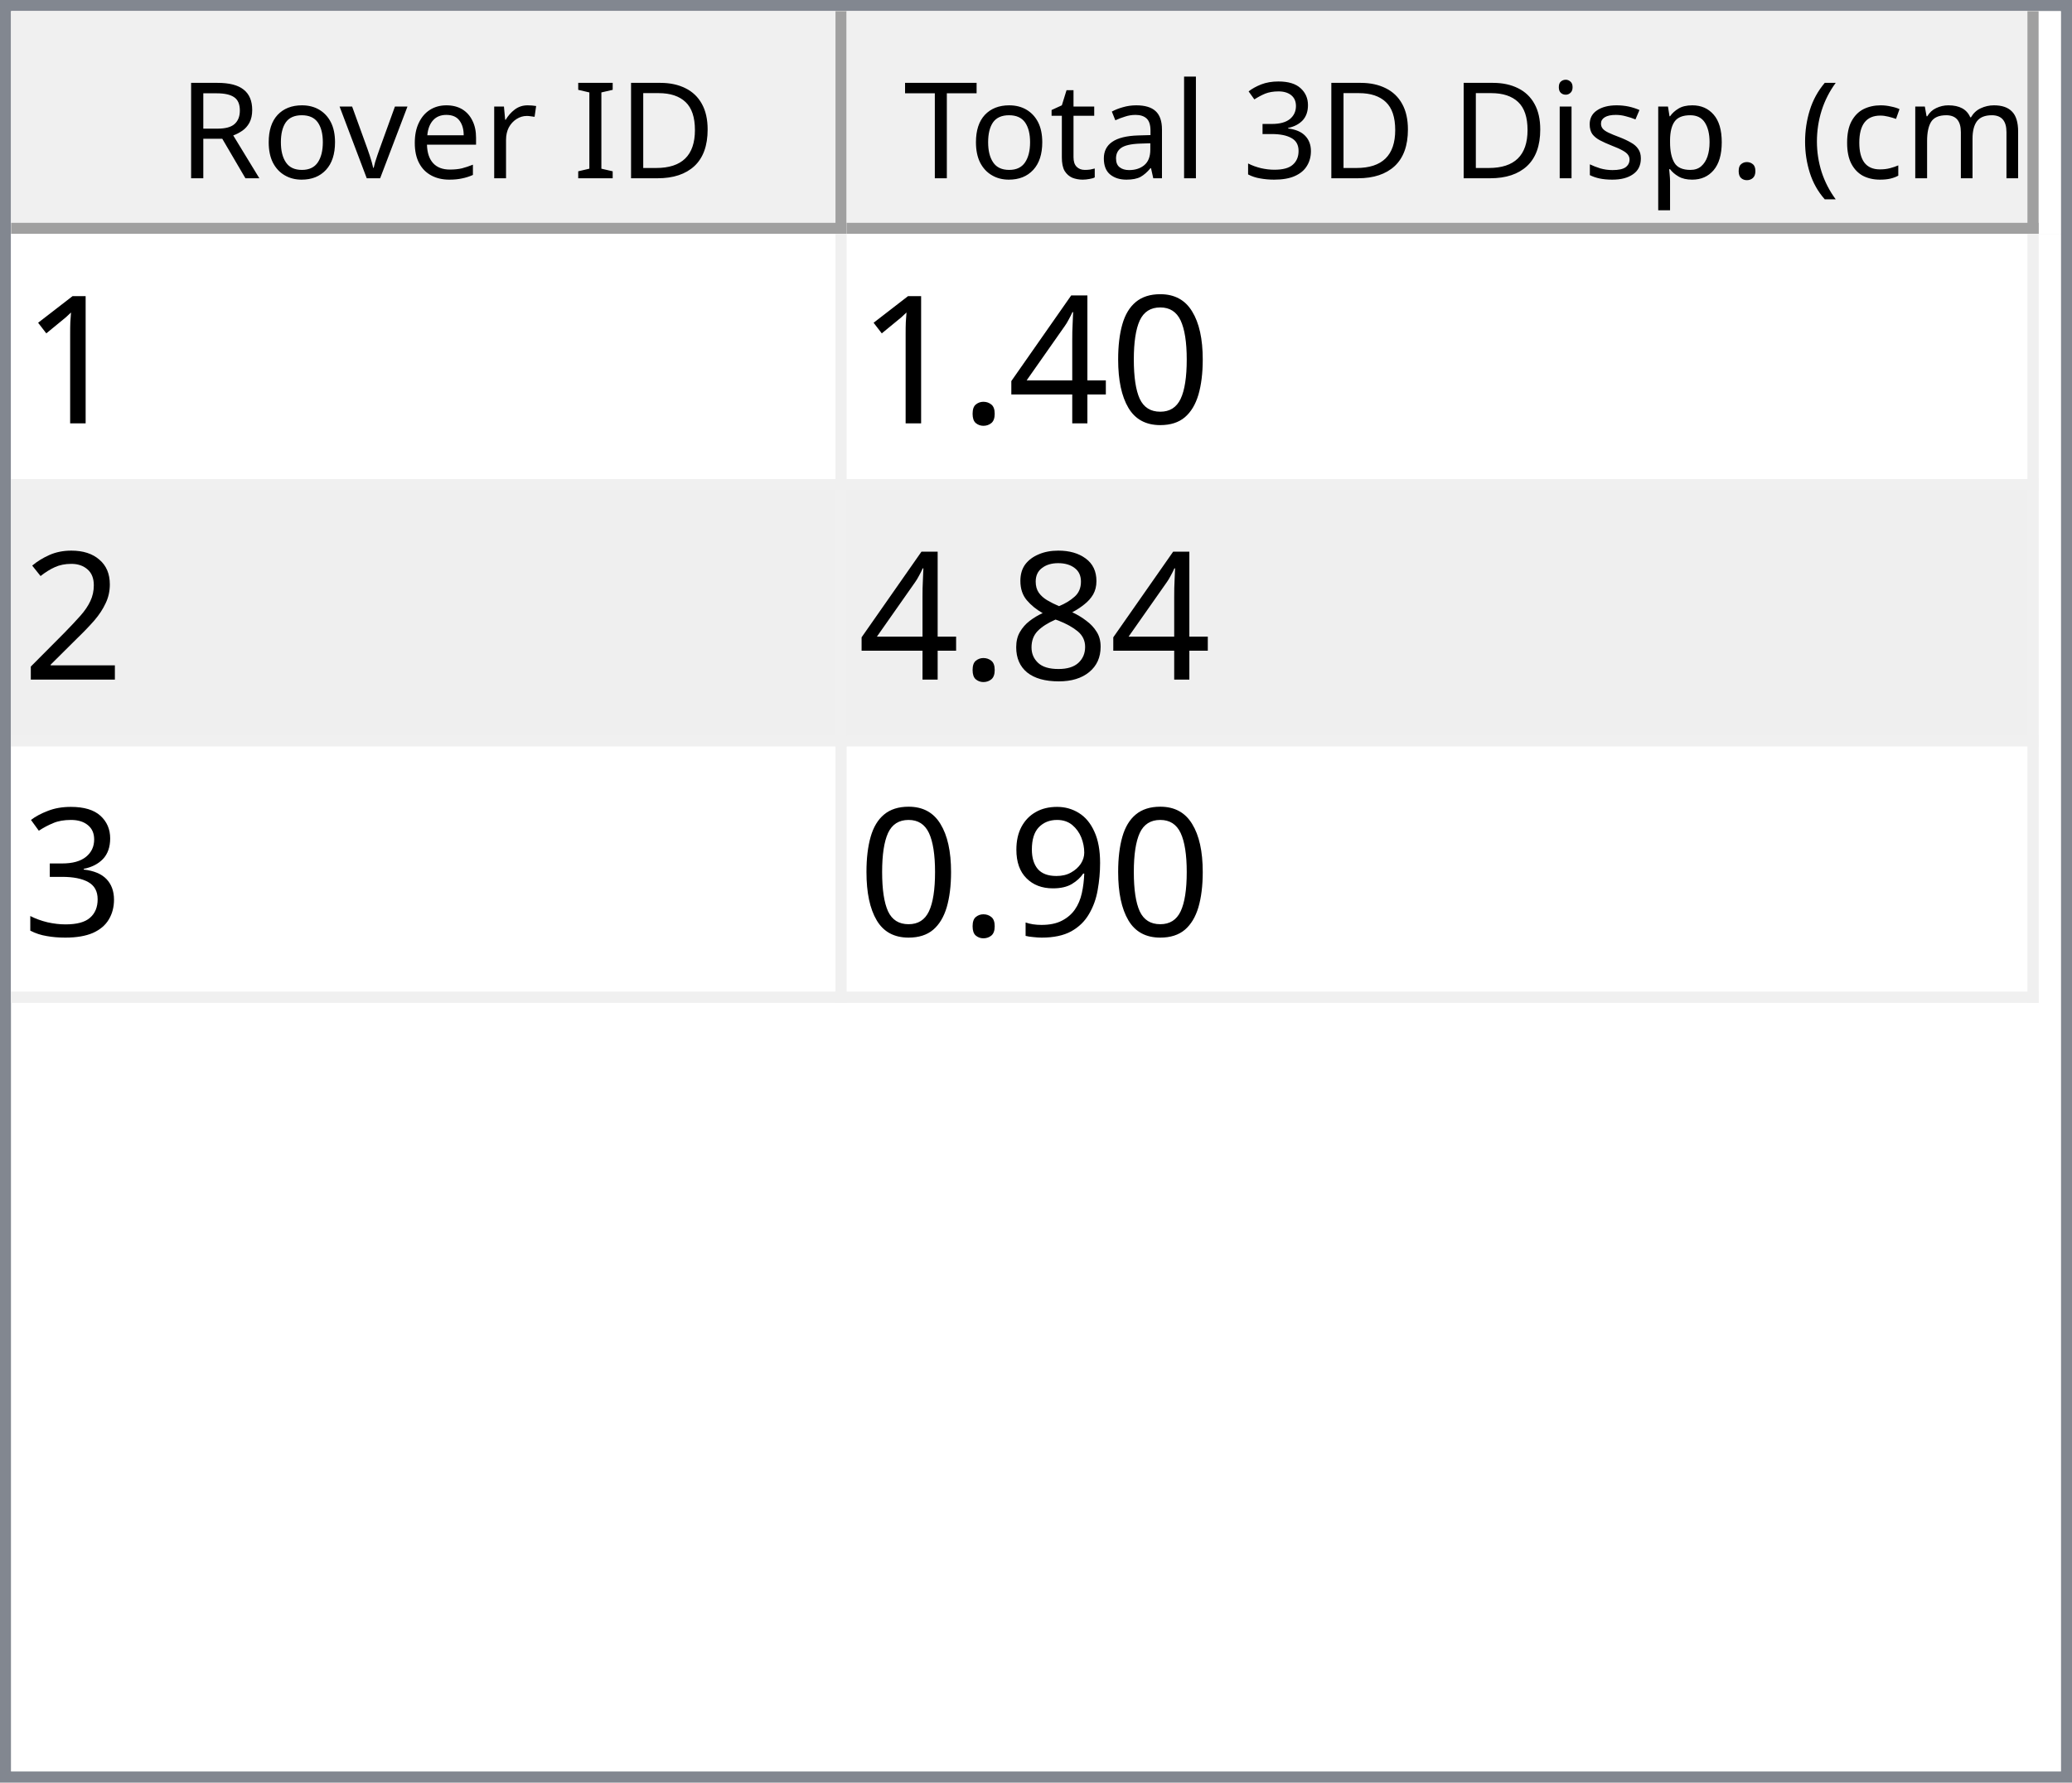
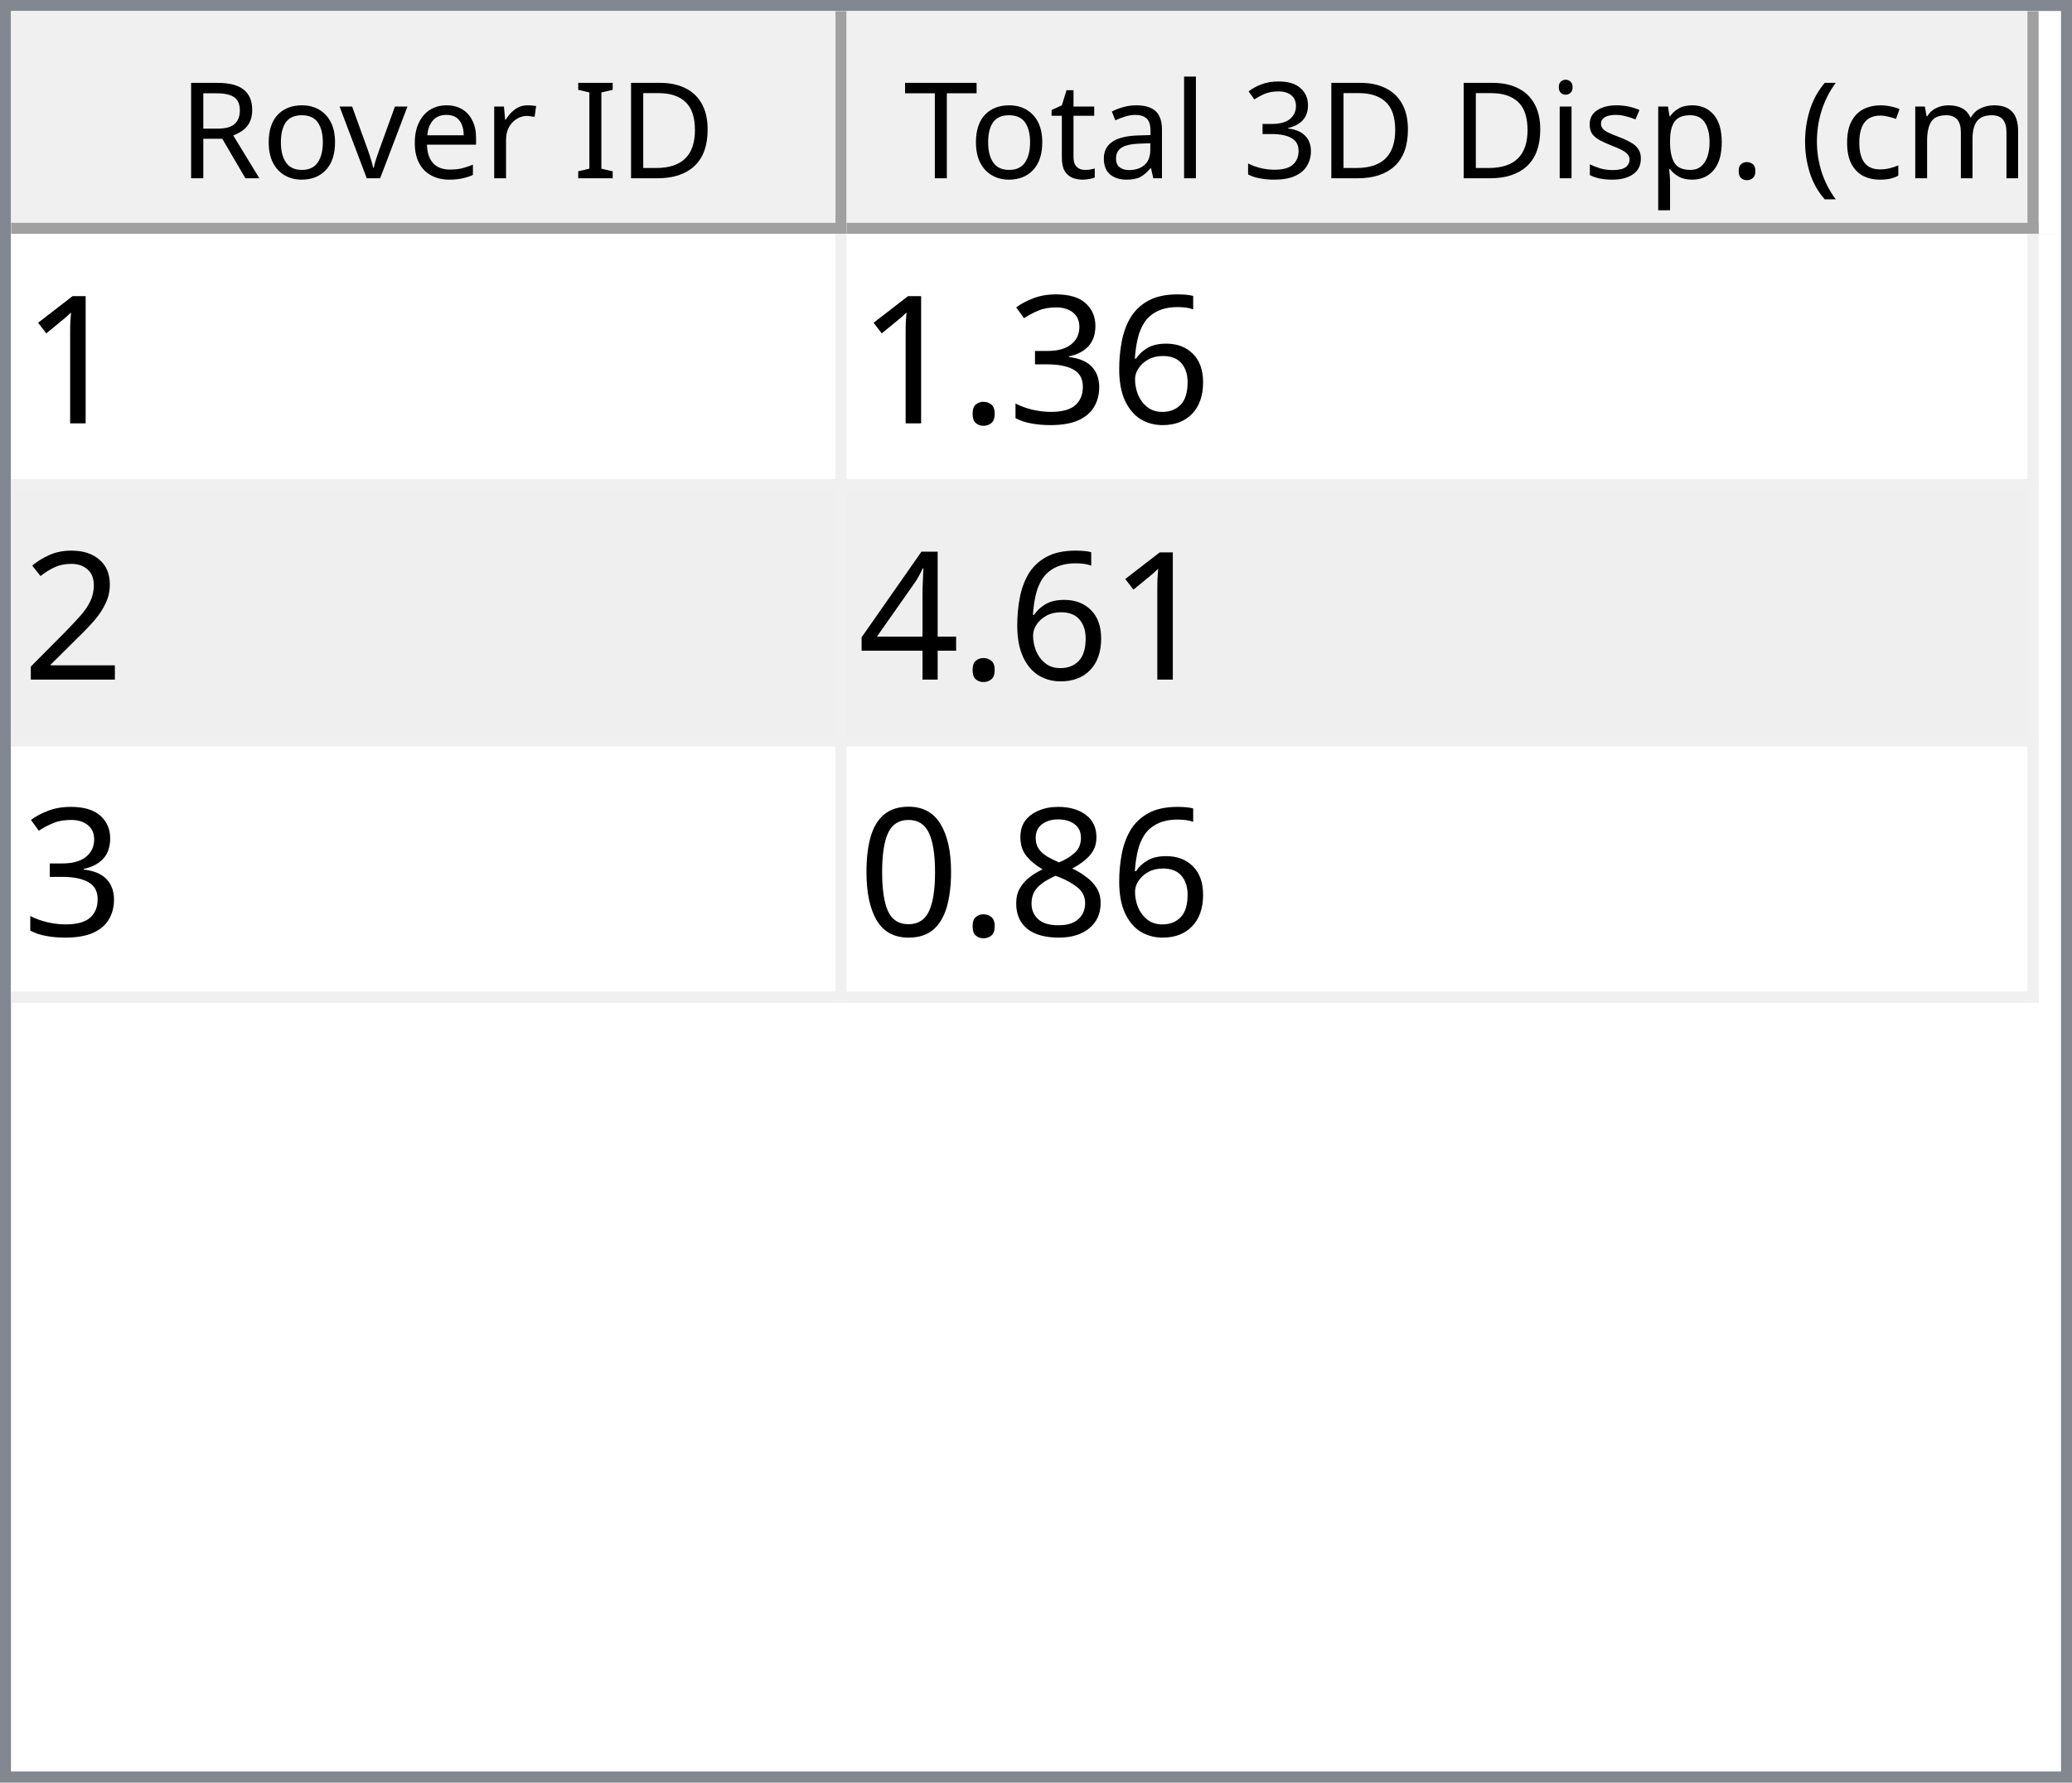
<svg xmlns="http://www.w3.org/2000/svg" style="fill-opacity:1; color-rendering:auto; color-interpolation:auto; text-rendering:auto; stroke:black; stroke-linecap:square; stroke-miterlimit:10; shape-rendering:auto; stroke-opacity:1; fill:black; stroke-dasharray:none; font-weight:normal; stroke-width:1; font-family:'Dialog'; font-style:normal; stroke-linejoin:miter; font-size:12px; stroke-dashoffset:0; image-rendering:auto;" width="186" height="160">
  <defs id="genericDefs" />
  <g>
    <defs id="defs1">
      <clipPath clipPathUnits="userSpaceOnUse" id="clipPath1">
        <path d="M0 0 L186 0 L186 160 L0 160 L0 0 Z" />
      </clipPath>
      <clipPath clipPathUnits="userSpaceOnUse" id="clipPath2">
        <path d="M0 0 L0 160 L186 160 L186 0 Z" />
      </clipPath>
      <clipPath clipPathUnits="userSpaceOnUse" id="clipPath3">
        <path d="M0 0 L0 20 L184 20 L184 0 Z" />
      </clipPath>
      <clipPath clipPathUnits="userSpaceOnUse" id="clipPath4">
        <path d="M0 0 L0 20 L75 20 L75 0 Z" />
      </clipPath>
      <clipPath clipPathUnits="userSpaceOnUse" id="clipPath5">
        <path d="M1 1 L1 19 L74 19 L74 1 Z" />
      </clipPath>
      <clipPath clipPathUnits="userSpaceOnUse" id="clipPath6">
        <path d="M0 0 L0 18 L73 18 L73 0 Z" />
      </clipPath>
      <clipPath clipPathUnits="userSpaceOnUse" id="clipPath7">
        <path d="M-0.5 -0.5 L-0.5 19.5 L74.5 19.5 L74.5 -0.5 Z" />
      </clipPath>
      <clipPath clipPathUnits="userSpaceOnUse" id="clipPath8">
        <path d="M0 0 L0 20 L107 20 L107 0 Z" />
      </clipPath>
      <clipPath clipPathUnits="userSpaceOnUse" id="clipPath9">
        <path d="M1 1 L1 19 L106 19 L106 1 Z" />
      </clipPath>
      <clipPath clipPathUnits="userSpaceOnUse" id="clipPath10">
        <path d="M0 0 L0 18 L105 18 L105 0 Z" />
      </clipPath>
      <clipPath clipPathUnits="userSpaceOnUse" id="clipPath11">
        <path d="M-0.5 -0.5 L-0.5 19.5 L106.5 19.5 L106.5 -0.5 Z" />
      </clipPath>
      <clipPath clipPathUnits="userSpaceOnUse" id="clipPath12">
        <path d="M0 0 L0 138 L184 138 L184 0 Z" />
      </clipPath>
      <clipPath clipPathUnits="userSpaceOnUse" id="clipPath13">
        <path d="M0 0 L0 69 L182 69 L182 0 Z" />
      </clipPath>
      <clipPath clipPathUnits="userSpaceOnUse" id="clipPath14">
        <path d="M-0.5 -0.5 L-0.5 68.5 L181.5 68.5 L181.5 -0.5 Z" />
      </clipPath>
      <clipPath clipPathUnits="userSpaceOnUse" id="clipPath15">
        <path d="M0 0 L0 22 L74 22 L74 0 Z" />
      </clipPath>
      <clipPath clipPathUnits="userSpaceOnUse" id="clipPath16">
        <path d="M0 0 L0 22 L106 22 L106 0 Z" />
      </clipPath>
      <font horiz-adv-x="64.551" id="font1">
        <font-face ascent="107.91" descent="25.098" units-per-em="100" style="font-style:normal; font-family:Segoe UI; font-weight:normal;" />
        <missing-glyph horiz-adv-x="64.551" d="M8.109 0 L8.109 68.266 L56.453 68.266 L56.453 0 L8.109 0 ZM15.328 7.234 L49.219 7.234 L49.219 61.031 L15.328 61.031 L15.328 7.234 Z" />
        <glyph unicode="D" horiz-adv-x="70.117" d="M9.188 0 L9.188 70.016 L28.516 70.016 Q65.531 70.016 65.531 35.891 Q65.531 19.672 55.25 9.836 Q44.969 0 27.734 0 L9.188 0 ZM17.391 62.594 L17.391 7.422 L27.828 7.422 Q41.609 7.422 49.273 14.797 Q56.938 22.172 56.938 35.688 Q56.938 62.594 28.328 62.594 L17.391 62.594 Z" />
        <glyph unicode="I" horiz-adv-x="26.611" d="M17.391 0 L9.188 0 L9.188 70.016 L17.391 70.016 L17.391 0 Z" />
        <glyph unicode=" " horiz-adv-x="27.393" d="" />
        <glyph unicode="r" horiz-adv-x="34.766" d="M34.188 41.891 Q32.078 43.5 28.125 43.5 Q23 43.5 19.555 38.672 Q16.109 33.844 16.109 25.484 L16.109 0 L8.109 0 L8.109 50 L16.109 50 L16.109 39.703 L16.312 39.703 Q18.016 44.969 21.531 47.922 Q25.047 50.875 29.391 50.875 Q32.516 50.875 34.188 50.203 L34.188 41.891 Z" />
        <glyph unicode="e" horiz-adv-x="52.295" d="M48.297 23 L12.984 23 Q13.188 14.656 17.484 10.109 Q21.781 5.562 29.297 5.562 Q37.75 5.562 44.828 11.141 L44.828 3.609 Q38.234 -1.172 27.391 -1.172 Q16.797 -1.172 10.742 5.641 Q4.688 12.453 4.688 24.812 Q4.688 36.469 11.305 43.82 Q17.922 51.172 27.734 51.172 Q37.547 51.172 42.922 44.828 Q48.297 38.484 48.297 27.203 L48.297 23 ZM40.094 29.781 Q40.047 36.719 36.75 40.578 Q33.453 44.438 27.594 44.438 Q21.922 44.438 17.969 40.383 Q14.016 36.328 13.094 29.781 L40.094 29.781 Z" />
        <glyph unicode="v" horiz-adv-x="47.9" d="M47.406 50 L27.484 0 L19.625 0 L0.688 50 L9.469 50 L22.172 13.672 Q23.578 9.672 23.922 6.688 L24.125 6.688 Q24.609 10.453 25.688 13.484 L38.969 50 L47.406 50 Z" />
        <glyph unicode="o" horiz-adv-x="58.594" d="M29 -1.172 Q17.922 -1.172 11.305 5.836 Q4.688 12.844 4.688 24.422 Q4.688 37.016 11.57 44.094 Q18.453 51.172 30.172 51.172 Q41.359 51.172 47.633 44.289 Q53.906 37.406 53.906 25.203 Q53.906 13.234 47.141 6.031 Q40.375 -1.172 29 -1.172 ZM29.594 44.438 Q21.875 44.438 17.383 39.188 Q12.891 33.938 12.891 24.703 Q12.891 15.828 17.43 10.695 Q21.969 5.562 29.594 5.562 Q37.359 5.562 41.531 10.594 Q45.703 15.625 45.703 24.906 Q45.703 34.281 41.531 39.359 Q37.359 44.438 29.594 44.438 Z" />
        <glyph unicode="R" horiz-adv-x="59.814" d="M59.375 0 L49.609 0 L37.891 19.625 Q36.281 22.359 34.766 24.289 Q33.25 26.219 31.664 27.438 Q30.078 28.656 28.25 29.219 Q26.422 29.781 24.125 29.781 L17.391 29.781 L17.391 0 L9.188 0 L9.188 70.016 L30.078 70.016 Q34.672 70.016 38.555 68.867 Q42.438 67.719 45.289 65.375 Q48.141 63.031 49.758 59.547 Q51.375 56.062 51.375 51.375 Q51.375 47.703 50.273 44.656 Q49.172 41.609 47.148 39.211 Q45.125 36.812 42.266 35.133 Q39.406 33.453 35.844 32.516 L35.844 32.328 Q37.594 31.547 38.891 30.547 Q40.188 29.547 41.359 28.18 Q42.531 26.812 43.68 25.078 Q44.828 23.344 46.234 21.047 L59.375 0 ZM17.391 62.594 L17.391 37.203 L28.516 37.203 Q31.594 37.203 34.203 38.133 Q36.812 39.062 38.719 40.797 Q40.625 42.531 41.703 45.047 Q42.781 47.562 42.781 50.688 Q42.781 56.297 39.141 59.445 Q35.5 62.594 28.609 62.594 L17.391 62.594 Z" />
        <glyph unicode=")" horiz-adv-x="30.176" d="M8.297 -15.922 L1.172 -15.922 Q16.406 2.344 16.406 26.812 Q16.406 51.469 1.078 70.016 L8.297 70.016 Q23.531 52.156 23.531 26.703 Q23.531 1.375 8.297 -15.922 Z" />
        <glyph unicode="m" horiz-adv-x="86.133" d="M79.109 0 L71.094 0 L71.094 28.719 Q71.094 37.016 68.531 40.727 Q65.969 44.438 59.906 44.438 Q54.781 44.438 51.195 39.75 Q47.609 35.062 47.609 28.516 L47.609 0 L39.594 0 L39.594 29.688 Q39.594 44.438 28.219 44.438 Q22.953 44.438 19.531 40.016 Q16.109 35.594 16.109 28.516 L16.109 0 L8.109 0 L8.109 50 L16.109 50 L16.109 42.094 L16.312 42.094 Q21.625 51.172 31.844 51.172 Q36.969 51.172 40.773 48.312 Q44.578 45.453 46 40.828 Q51.562 51.172 62.594 51.172 Q79.109 51.172 79.109 30.812 L79.109 0 Z" />
        <glyph unicode="c" horiz-adv-x="46.191" d="M42.188 2.297 Q36.422 -1.172 28.516 -1.172 Q17.828 -1.172 11.258 5.789 Q4.688 12.75 4.688 23.828 Q4.688 36.188 11.766 43.68 Q18.844 51.172 30.672 51.172 Q37.25 51.172 42.281 48.734 L42.281 40.531 Q36.719 44.438 30.375 44.438 Q22.703 44.438 17.797 38.945 Q12.891 33.453 12.891 24.516 Q12.891 15.719 17.508 10.641 Q22.125 5.562 29.891 5.562 Q36.422 5.562 42.188 9.906 L42.188 2.297 Z" />
        <glyph unicode="(" horiz-adv-x="30.176" d="M29.109 -15.922 L21.969 -15.922 Q6.844 1.375 6.844 26.703 Q6.844 52.156 21.969 70.016 L29.203 70.016 Q13.875 51.469 13.875 26.812 Q13.875 2.344 29.109 -15.922 Z" />
        <glyph unicode="." horiz-adv-x="21.68" d="M10.891 -1.078 Q8.641 -1.078 7.055 0.539 Q5.469 2.156 5.469 4.391 Q5.469 6.641 7.055 8.273 Q8.641 9.906 10.891 9.906 Q13.188 9.906 14.797 8.273 Q16.406 6.641 16.406 4.391 Q16.406 2.156 14.797 0.539 Q13.188 -1.078 10.891 -1.078 Z" />
        <glyph unicode="p" horiz-adv-x="58.789" d="M16.312 7.234 L16.109 7.234 L16.109 -23 L8.109 -23 L8.109 50 L16.109 50 L16.109 41.219 L16.312 41.219 Q22.219 51.172 33.594 51.172 Q43.266 51.172 48.688 44.461 Q54.109 37.75 54.109 26.469 Q54.109 13.922 48 6.375 Q41.891 -1.172 31.297 -1.172 Q21.578 -1.172 16.312 7.234 ZM16.109 27.391 L16.109 20.406 Q16.109 14.203 20.141 9.883 Q24.172 5.562 30.375 5.562 Q37.641 5.562 41.773 11.133 Q45.906 16.703 45.906 26.609 Q45.906 34.969 42.047 39.703 Q38.188 44.438 31.594 44.438 Q24.609 44.438 20.359 39.578 Q16.109 34.719 16.109 27.391 Z" />
        <glyph unicode="s" horiz-adv-x="42.432" d="M5.078 1.812 L5.078 10.406 Q11.625 5.562 19.484 5.562 Q30.031 5.562 30.031 12.594 Q30.031 14.594 29.125 15.992 Q28.219 17.391 26.68 18.461 Q25.141 19.531 23.07 20.383 Q21 21.234 18.609 22.172 Q15.281 23.484 12.766 24.828 Q10.25 26.172 8.57 27.859 Q6.891 29.547 6.031 31.695 Q5.172 33.844 5.172 36.719 Q5.172 40.234 6.789 42.945 Q8.406 45.656 11.086 47.484 Q13.766 49.312 17.211 50.242 Q20.656 51.172 24.312 51.172 Q30.812 51.172 35.938 48.922 L35.938 40.828 Q30.422 44.438 23.25 44.438 Q21 44.438 19.195 43.922 Q17.391 43.406 16.094 42.477 Q14.797 41.547 14.086 40.258 Q13.375 38.969 13.375 37.406 Q13.375 35.453 14.086 34.133 Q14.797 32.812 16.164 31.789 Q17.531 30.766 19.484 29.938 Q21.438 29.109 23.922 28.125 Q27.25 26.859 29.883 25.516 Q32.516 24.172 34.375 22.484 Q36.234 20.797 37.234 18.602 Q38.234 16.406 38.234 13.375 Q38.234 9.672 36.602 6.938 Q34.969 4.203 32.234 2.398 Q29.5 0.594 25.93 -0.289 Q22.359 -1.172 18.453 -1.172 Q10.75 -1.172 5.078 1.812 Z" />
        <glyph unicode="i" horiz-adv-x="24.219" d="M12.203 62.703 Q10.062 62.703 8.547 64.164 Q7.031 65.625 7.031 67.875 Q7.031 70.125 8.547 71.609 Q10.062 73.094 12.203 73.094 Q14.406 73.094 15.945 71.609 Q17.484 70.125 17.484 67.875 Q17.484 65.719 15.945 64.211 Q14.406 62.703 12.203 62.703 ZM16.109 0 L8.109 0 L8.109 50 L16.109 50 L16.109 0 Z" />
        <glyph unicode="3" horiz-adv-x="53.906" d="M46.531 19.828 Q46.531 15.094 44.75 11.211 Q42.969 7.328 39.719 4.57 Q36.469 1.812 31.93 0.297 Q27.391 -1.219 21.922 -1.219 Q11.922 -1.219 6 2.594 L6 11.188 Q13.094 5.609 22.219 5.609 Q25.875 5.609 28.828 6.539 Q31.781 7.469 33.906 9.227 Q36.031 10.984 37.18 13.477 Q38.328 15.969 38.328 19.094 Q38.328 32.812 18.797 32.812 L12.984 32.812 L12.984 39.594 L18.5 39.594 Q35.797 39.594 35.797 52.484 Q35.797 64.406 22.609 64.406 Q15.188 64.406 8.688 59.422 L8.688 67.188 Q15.375 71.188 24.609 71.188 Q29 71.188 32.57 69.969 Q36.141 68.75 38.68 66.555 Q41.219 64.359 42.609 61.281 Q44 58.203 44 54.5 Q44 40.672 30.031 36.719 L30.031 36.531 Q33.594 36.141 36.625 34.797 Q39.656 33.453 41.852 31.305 Q44.047 29.156 45.289 26.25 Q46.531 23.344 46.531 19.828 Z" />
        <glyph unicode="l" horiz-adv-x="24.219" d="M16.109 0 L8.109 0 L8.109 74.031 L16.109 74.031 L16.109 0 Z" />
        <glyph unicode="a" horiz-adv-x="50.879" d="M43.891 0 L35.891 0 L35.891 7.812 L35.688 7.812 Q30.469 -1.172 20.312 -1.172 Q12.844 -1.172 8.617 2.781 Q4.391 6.734 4.391 13.281 Q4.391 27.297 20.906 29.594 L35.891 31.688 Q35.891 44.438 25.594 44.438 Q16.547 44.438 9.281 38.281 L9.281 46.484 Q16.656 51.172 26.266 51.172 Q43.891 51.172 43.891 32.516 L43.891 0 ZM35.891 25.297 L23.828 23.641 Q18.266 22.859 15.43 20.875 Q12.594 18.891 12.594 13.875 Q12.594 10.203 15.211 7.883 Q17.828 5.562 22.172 5.562 Q28.125 5.562 32.008 9.742 Q35.891 13.922 35.891 20.312 L35.891 25.297 Z" />
        <glyph unicode="t" horiz-adv-x="33.887" d="M31.297 0.484 Q28.469 -1.078 23.828 -1.078 Q10.688 -1.078 10.688 13.578 L10.688 43.172 L2.094 43.172 L2.094 50 L10.688 50 L10.688 62.203 L18.703 64.797 L18.703 50 L31.297 50 L31.297 43.172 L18.703 43.172 L18.703 14.984 Q18.703 9.969 20.414 7.82 Q22.125 5.672 26.078 5.672 Q29.109 5.672 31.297 7.328 L31.297 0.484 Z" />
        <glyph unicode="T" horiz-adv-x="52.393" d="M50.594 62.594 L30.375 62.594 L30.375 0 L22.172 0 L22.172 62.594 L2 62.594 L2 70.016 L50.594 70.016 L50.594 62.594 Z" />
      </font>
      <font horiz-adv-x="75.0" id="font2">
        <font-face ascent="100.537" descent="21.973" units-per-em="100" style="font-style:normal; font-family:sans-serif; font-weight:normal;" />
        <missing-glyph horiz-adv-x="75.0" d="M12.5 0 L12.5 62.5 L62.5 62.5 L62.5 0 L12.5 0 ZM14.062 1.562 L60.938 1.562 L60.938 60.938 L14.062 60.938 L14.062 1.562 Z" />
        <glyph unicode="1" horiz-adv-x="55.615" d="M37.25 0 L28.469 0 L28.469 56 Q25.297 52.984 20.141 49.953 Q14.984 46.922 10.891 45.406 L10.891 53.906 Q18.266 57.375 23.781 62.305 Q29.297 67.234 31.594 71.875 L37.25 71.875 L37.25 0 Z" />
-         <glyph unicode="0" horiz-adv-x="55.615" d="M4.156 35.297 Q4.156 48 6.766 55.742 Q9.375 63.484 14.523 67.68 Q19.672 71.875 27.484 71.875 Q33.25 71.875 37.594 69.555 Q41.938 67.234 44.773 62.867 Q47.609 58.5 49.219 52.227 Q50.828 45.953 50.828 35.297 Q50.828 22.703 48.242 14.969 Q45.656 7.234 40.508 3.008 Q35.359 -1.219 27.484 -1.219 Q17.141 -1.219 11.234 6.203 Q4.156 15.141 4.156 35.297 ZM13.188 35.297 Q13.188 17.672 17.312 11.836 Q21.438 6 27.484 6 Q33.547 6 37.672 11.859 Q41.797 17.719 41.797 35.297 Q41.797 52.984 37.672 58.789 Q33.547 64.594 27.391 64.594 Q21.344 64.594 17.719 59.469 Q13.188 52.938 13.188 35.297 Z" />
-         <glyph unicode="4" horiz-adv-x="55.615" d="M32.328 0 L32.328 17.141 L1.266 17.141 L1.266 25.203 L33.938 71.578 L41.109 71.578 L41.109 25.203 L50.781 25.203 L50.781 17.141 L41.109 17.141 L41.109 0 L32.328 0 ZM32.328 25.203 L32.328 57.469 L9.906 25.203 L32.328 25.203 Z" />
+         <glyph unicode="6" horiz-adv-x="55.615" d="M49.75 54.047 L41.016 53.375 Q39.844 58.547 37.703 60.891 Q34.125 64.656 28.906 64.656 Q24.703 64.656 21.531 62.312 Q17.391 59.281 14.992 53.469 Q12.594 47.656 12.5 36.922 Q15.672 41.75 20.266 44.094 Q24.859 46.438 29.891 46.438 Q38.672 46.438 44.852 39.969 Q51.031 33.5 51.031 23.25 Q51.031 16.5 48.125 10.719 Q45.219 4.938 40.141 1.859 Q35.062 -1.219 28.609 -1.219 Q17.625 -1.219 10.695 6.859 Q3.766 14.938 3.766 33.5 Q3.766 54.25 11.422 63.672 Q18.109 71.875 29.438 71.875 Q37.891 71.875 43.289 67.141 Q48.688 62.406 49.75 54.047 ZM13.875 23.188 Q13.875 18.656 15.797 14.508 Q17.719 10.359 21.188 8.18 Q24.656 6 28.469 6 Q34.031 6 38.039 10.492 Q42.047 14.984 42.047 22.703 Q42.047 30.125 38.086 34.398 Q34.125 38.672 28.125 38.672 Q22.172 38.672 18.023 34.398 Q13.875 30.125 13.875 23.188 Z" />
+         <glyph unicode="3" horiz-adv-x="55.615" d="M4.203 18.891 L12.984 20.062 Q14.5 12.594 18.141 9.297 Q21.781 6 27 6 Q33.203 6 37.477 10.297 Q41.75 14.594 41.75 20.953 Q41.75 27 37.797 30.93 Q33.844 34.859 27.734 34.859 Q25.25 34.859 21.531 33.891 L22.516 41.609 Q23.391 41.5 23.922 41.5 Q29.547 41.5 34.039 44.43 Q38.531 47.359 38.531 53.469 Q38.531 58.297 35.258 61.477 Q31.984 64.656 26.812 64.656 Q21.688 64.656 18.266 61.43 Q14.844 58.203 13.875 51.766 L5.078 53.328 Q6.688 62.156 12.398 67.016 Q18.109 71.875 26.609 71.875 Q32.469 71.875 37.398 69.359 Q42.328 66.844 44.945 62.5 Q47.562 58.156 47.562 53.266 Q47.562 48.641 45.07 44.828 Q42.578 41.016 37.703 38.766 Q44.047 37.312 47.562 32.695 Q51.078 28.078 51.078 21.141 Q51.078 11.766 44.242 5.25 Q37.406 -1.266 26.953 -1.266 Q17.531 -1.266 11.305 4.352 Q5.078 9.969 4.203 18.891 Z" />
        <glyph unicode="." horiz-adv-x="27.783" d="M9.078 0 L9.078 10.016 L19.094 10.016 L19.094 0 L9.078 0 Z" />
        <glyph unicode="2" horiz-adv-x="55.615" d="M50.344 8.453 L50.344 0 L3.031 0 Q2.938 3.172 4.047 6.109 Q5.859 10.938 9.836 15.625 Q13.812 20.312 21.344 26.469 Q33.016 36.031 37.117 41.625 Q41.219 47.219 41.219 52.203 Q41.219 57.422 37.477 61.008 Q33.734 64.594 27.734 64.594 Q21.391 64.594 17.578 60.789 Q13.766 56.984 13.719 50.25 L4.688 51.172 Q5.609 61.281 11.664 66.578 Q17.719 71.875 27.938 71.875 Q38.234 71.875 44.242 66.164 Q50.25 60.453 50.25 52 Q50.25 47.703 48.492 43.555 Q46.734 39.406 42.656 34.812 Q38.578 30.219 29.109 22.219 Q21.188 15.578 18.945 13.211 Q16.703 10.844 15.234 8.453 L50.344 8.453 Z" />
+         <glyph unicode="4" horiz-adv-x="55.615" d="M32.328 0 L32.328 17.141 L1.266 17.141 L1.266 25.203 L33.938 71.578 L41.109 71.578 L41.109 25.203 L50.781 25.203 L50.781 17.141 L41.109 17.141 L41.109 0 L32.328 0 ZM32.328 25.203 L32.328 57.469 L9.906 25.203 L32.328 25.203 Z" />
        <glyph unicode="8" horiz-adv-x="55.615" d="M17.672 38.812 Q12.203 40.828 9.57 44.539 Q6.938 48.25 6.938 53.422 Q6.938 61.234 12.555 66.555 Q18.172 71.875 27.484 71.875 Q36.859 71.875 42.578 66.43 Q48.297 60.984 48.297 53.172 Q48.297 48.188 45.68 44.508 Q43.062 40.828 37.75 38.812 Q44.344 36.672 47.781 31.883 Q51.219 27.094 51.219 20.453 Q51.219 11.281 44.727 5.031 Q38.234 -1.219 27.641 -1.219 Q17.047 -1.219 10.547 5.055 Q4.047 11.328 4.047 20.703 Q4.047 27.688 7.594 32.398 Q11.141 37.109 17.672 38.812 ZM15.922 53.719 Q15.922 48.641 19.195 45.414 Q22.469 42.188 27.688 42.188 Q32.766 42.188 36.016 45.383 Q39.266 48.578 39.266 53.219 Q39.266 58.062 35.914 61.359 Q32.562 64.656 27.594 64.656 Q22.562 64.656 19.242 61.43 Q15.922 58.203 15.922 53.719 ZM13.094 20.656 Q13.094 16.891 14.875 13.375 Q16.656 9.859 20.172 7.93 Q23.688 6 27.734 6 Q34.031 6 38.133 10.055 Q42.234 14.109 42.234 20.359 Q42.234 26.703 38.016 30.859 Q33.797 35.016 27.438 35.016 Q21.234 35.016 17.164 30.914 Q13.094 26.812 13.094 20.656 Z" />
-         <glyph unicode="3" horiz-adv-x="55.615" d="M4.203 18.891 L12.984 20.062 Q14.5 12.594 18.141 9.297 Q21.781 6 27 6 Q33.203 6 37.477 10.297 Q41.75 14.594 41.75 20.953 Q41.75 27 37.797 30.93 Q33.844 34.859 27.734 34.859 Q25.25 34.859 21.531 33.891 L22.516 41.609 Q23.391 41.5 23.922 41.5 Q29.547 41.5 34.039 44.43 Q38.531 47.359 38.531 53.469 Q38.531 58.297 35.258 61.477 Q31.984 64.656 26.812 64.656 Q21.688 64.656 18.266 61.43 Q14.844 58.203 13.875 51.766 L5.078 53.328 Q6.688 62.156 12.398 67.016 Q18.109 71.875 26.609 71.875 Q32.469 71.875 37.398 69.359 Q42.328 66.844 44.945 62.5 Q47.562 58.156 47.562 53.266 Q47.562 48.641 45.07 44.828 Q42.578 41.016 37.703 38.766 Q44.047 37.312 47.562 32.695 Q51.078 28.078 51.078 21.141 Q51.078 11.766 44.242 5.25 Q37.406 -1.266 26.953 -1.266 Q17.531 -1.266 11.305 4.352 Q5.078 9.969 4.203 18.891 Z" />
-         <glyph unicode="9" horiz-adv-x="55.615" d="M5.469 16.547 L13.922 17.328 Q14.984 11.375 18.016 8.688 Q21.047 6 25.781 6 Q29.828 6 32.883 7.859 Q35.938 9.719 37.891 12.82 Q39.844 15.922 41.164 21.195 Q42.484 26.469 42.484 31.938 Q42.484 32.516 42.438 33.688 Q39.797 29.5 35.234 26.883 Q30.672 24.266 25.344 24.266 Q16.453 24.266 10.305 30.711 Q4.156 37.156 4.156 47.703 Q4.156 58.594 10.578 65.234 Q17 71.875 26.656 71.875 Q33.641 71.875 39.43 68.117 Q45.219 64.359 48.219 57.398 Q51.219 50.438 51.219 37.25 Q51.219 23.531 48.242 15.406 Q45.266 7.281 39.383 3.031 Q33.5 -1.219 25.594 -1.219 Q17.188 -1.219 11.867 3.445 Q6.547 8.109 5.469 16.547 ZM41.453 48.141 Q41.453 55.719 37.43 60.156 Q33.406 64.594 27.734 64.594 Q21.875 64.594 17.531 59.812 Q13.188 55.031 13.188 47.406 Q13.188 40.578 17.312 36.305 Q21.438 32.031 27.484 32.031 Q33.594 32.031 37.523 36.305 Q41.453 40.578 41.453 48.141 Z" />
+         <glyph unicode="0" horiz-adv-x="55.615" d="M4.156 35.297 Q4.156 48 6.766 55.742 Q9.375 63.484 14.523 67.68 Q19.672 71.875 27.484 71.875 Q33.25 71.875 37.594 69.555 Q41.938 67.234 44.773 62.867 Q47.609 58.5 49.219 52.227 Q50.828 45.953 50.828 35.297 Q50.828 22.703 48.242 14.969 Q45.656 7.234 40.508 3.008 Q35.359 -1.219 27.484 -1.219 Q17.141 -1.219 11.234 6.203 Q4.156 15.141 4.156 35.297 ZM13.188 35.297 Q13.188 17.672 17.312 11.836 Q21.438 6 27.484 6 Q33.547 6 37.672 11.859 Q41.797 17.719 41.797 35.297 Q41.797 52.984 37.672 58.789 Q33.547 64.594 27.391 64.594 Q21.344 64.594 17.719 59.469 Q13.188 52.938 13.188 35.297 Z" />
      </font>
    </defs>
    <g style="fill:white; stroke:white;">
      <rect x="0" y="0" width="186" style="clip-path:url(#clipPath1); stroke:none;" height="160" />
    </g>
    <g style="fill:white; text-rendering:optimizeSpeed; color-rendering:optimizeSpeed; image-rendering:optimizeSpeed; shape-rendering:crispEdges; stroke:white; color-interpolation:sRGB;">
      <rect x="0" width="186" height="160" y="0" style="stroke:none;" />
      <path style="stroke:none;" d="M0 160 L186 160 L186 0 L0 0 Z" />
    </g>
    <g style="fill:rgb(240,240,240); font-family:'Segoe UI'; stroke:rgb(240,240,240);">
      <rect x="0" y="0" width="186" style="clip-path:url(#clipPath2); stroke:none;" height="160" />
    </g>
    <g style="fill:rgb(130,135,144); font-family:'Segoe UI'; stroke:rgb(130,135,144);">
      <path d="M0 0 L186 0 L186 160 L0 160 L0 0 ZM1 1 L185 1 L185 159 L1 159 L1 1 Z" style="fill-rule:evenodd; clip-path:url(#clipPath2); stroke:none;" />
    </g>
    <g style="fill:white; font-family:'Segoe UI'; stroke:white;" transform="translate(1,1)">
      <rect x="0" y="0" width="184" style="clip-path:url(#clipPath3); stroke:none;" height="20" />
    </g>
    <g style="fill:rgb(240,240,240); font-family:'Segoe UI'; stroke:rgb(240,240,240);" transform="translate(1,1)">
      <rect x="0" y="0" width="75" style="clip-path:url(#clipPath4); stroke:none;" height="20" />
    </g>
    <g style="font-family:'Segoe UI';" transform="translate(2,2)">
      <text x="14" xml:space="preserve" y="14" style="clip-path:url(#clipPath6); stroke:none;">Rover ID</text>
    </g>
    <g style="fill:rgb(160,160,160); font-family:'Segoe UI'; stroke:rgb(160,160,160); stroke-linejoin:bevel;" transform="translate(1.5,1.5)">
      <line x1="74" x2="74" y1="0" style="fill:none; clip-path:url(#clipPath7);" y2="19" />
    </g>
    <g style="fill:rgb(160,160,160); font-family:'Segoe UI'; stroke:rgb(160,160,160); stroke-linejoin:bevel;" transform="matrix(1,0,0,1,1,1) translate(0.5,0.5)">
      <line x1="0" x2="74" y1="19" style="fill:none; clip-path:url(#clipPath7);" y2="19" />
    </g>
    <g style="fill:rgb(240,240,240); font-family:'Segoe UI'; stroke:rgb(240,240,240);" transform="translate(76,1)">
      <rect x="0" y="0" width="107" style="clip-path:url(#clipPath8); stroke:none;" height="20" />
    </g>
    <g style="font-family:'Segoe UI';" transform="translate(77,2)">
      <text x="1" xml:space="preserve" y="14" style="clip-path:url(#clipPath10); stroke:none;"> Total 3D Disp. (cm)</text>
    </g>
    <g style="fill:rgb(160,160,160); font-family:'Segoe UI'; stroke:rgb(160,160,160); stroke-linejoin:bevel;" transform="translate(76.5,1.5)">
      <line x1="106" x2="106" y1="0" style="fill:none; clip-path:url(#clipPath11);" y2="19" />
    </g>
    <g style="fill:rgb(160,160,160); font-family:'Segoe UI'; stroke:rgb(160,160,160); stroke-linejoin:bevel;" transform="matrix(1,0,0,1,76,1) translate(0.5,0.5)">
      <line x1="0" x2="106" y1="19" style="fill:none; clip-path:url(#clipPath11);" y2="19" />
    </g>
    <g style="fill:white; font-family:'Segoe UI'; stroke:white;" transform="translate(1,21)">
      <rect x="0" y="0" width="184" style="clip-path:url(#clipPath12); stroke:none;" height="138" />
    </g>
    <g style="fill:rgb(240,240,240); font-size:16px; font-family:sans-serif; stroke:rgb(240,240,240);" transform="translate(1,21)">
      <rect x="0" y="0" width="182" style="clip-path:url(#clipPath13); stroke:none;" height="69" />
      <line transform="translate(0.5,0.5)" x1="0" x2="181" y1="22" style="clip-path:url(#clipPath14); fill:none; stroke-linejoin:bevel;" y2="22" />
    </g>
    <g transform="matrix(1,0,0,1,1,21) translate(0.5,0.5)" style="fill:rgb(240,240,240); font-size:16px; font-family:sans-serif; stroke:rgb(240,240,240); stroke-linejoin:bevel;">
      <line x1="0" x2="181" y1="45" style="fill:none; clip-path:url(#clipPath14);" y2="45" />
    </g>
    <g transform="matrix(1,0,0,1,1,21) translate(0.5,0.5)" style="fill:rgb(240,240,240); font-size:16px; font-family:sans-serif; stroke:rgb(240,240,240); stroke-linejoin:bevel;">
      <line x1="0" x2="181" y1="68" style="fill:none; clip-path:url(#clipPath14);" y2="68" />
    </g>
    <g transform="matrix(1,0,0,1,1,21) translate(0.5,0.5)" style="fill:rgb(240,240,240); font-size:16px; font-family:sans-serif; stroke:rgb(240,240,240); stroke-linejoin:bevel;">
      <line x1="74" x2="74" y1="0" style="fill:none; clip-path:url(#clipPath14);" y2="68" />
    </g>
    <g transform="matrix(1,0,0,1,1,21) translate(0.5,0.5)" style="fill:rgb(240,240,240); font-size:16px; font-family:sans-serif; stroke:rgb(240,240,240); stroke-linejoin:bevel;">
      <line x1="181" x2="181" y1="0" style="fill:none; clip-path:url(#clipPath14);" y2="68" />
    </g>
    <g style="fill:white; font-size:16px; font-family:sans-serif; stroke:white;" transform="matrix(1,0,0,1,1,21)">
      <rect x="0" y="0" width="74" style="clip-path:url(#clipPath15); stroke:none;" height="22" />
      <text x="1" y="17" style="fill:black; clip-path:url(#clipPath15); stroke:none;" xml:space="preserve">1</text>
    </g>
    <g style="fill:white; font-size:16px; font-family:sans-serif; stroke:white;" transform="matrix(1,0,0,1,1,21) translate(75,0)">
      <rect x="0" y="0" width="106" style="clip-path:url(#clipPath16); stroke:none;" height="22" />
-       <text x="1" y="17" style="fill:black; clip-path:url(#clipPath16); stroke:none;" xml:space="preserve">1.40</text>
+       <text x="1" y="17" style="fill:black; clip-path:url(#clipPath16); stroke:none;" xml:space="preserve">1.36</text>
    </g>
    <g style="fill:rgb(239,239,239); font-size:16px; font-family:sans-serif; stroke:rgb(239,239,239);" transform="matrix(1,0,0,1,1,21) translate(0,23)">
      <rect x="0" y="0" width="74" style="clip-path:url(#clipPath15); stroke:none;" height="22" />
      <text x="1" y="17" style="fill:black; clip-path:url(#clipPath15); stroke:none;" xml:space="preserve">2</text>
    </g>
    <g style="fill:rgb(239,239,239); font-size:16px; font-family:sans-serif; stroke:rgb(239,239,239);" transform="matrix(1,0,0,1,1,21) translate(75,23)">
      <rect x="0" y="0" width="106" style="clip-path:url(#clipPath16); stroke:none;" height="22" />
-       <text x="1" y="17" style="fill:black; clip-path:url(#clipPath16); stroke:none;" xml:space="preserve">4.84</text>
+       <text x="1" y="17" style="fill:black; clip-path:url(#clipPath16); stroke:none;" xml:space="preserve">4.61</text>
    </g>
    <g style="fill:white; font-size:16px; font-family:sans-serif; stroke:white;" transform="matrix(1,0,0,1,1,21) translate(0,46)">
      <rect x="0" y="0" width="74" style="clip-path:url(#clipPath15); stroke:none;" height="22" />
      <text x="1" y="17" style="fill:black; clip-path:url(#clipPath15); stroke:none;" xml:space="preserve">3</text>
    </g>
    <g style="fill:white; font-size:16px; font-family:sans-serif; stroke:white;" transform="matrix(1,0,0,1,1,21) translate(75,46)">
      <rect x="0" y="0" width="106" style="clip-path:url(#clipPath16); stroke:none;" height="22" />
-       <text x="1" y="17" style="fill:black; clip-path:url(#clipPath16); stroke:none;" xml:space="preserve">0.90</text>
+       <text x="1" y="17" style="fill:black; clip-path:url(#clipPath16); stroke:none;" xml:space="preserve">0.86</text>
    </g>
  </g>
</svg>
